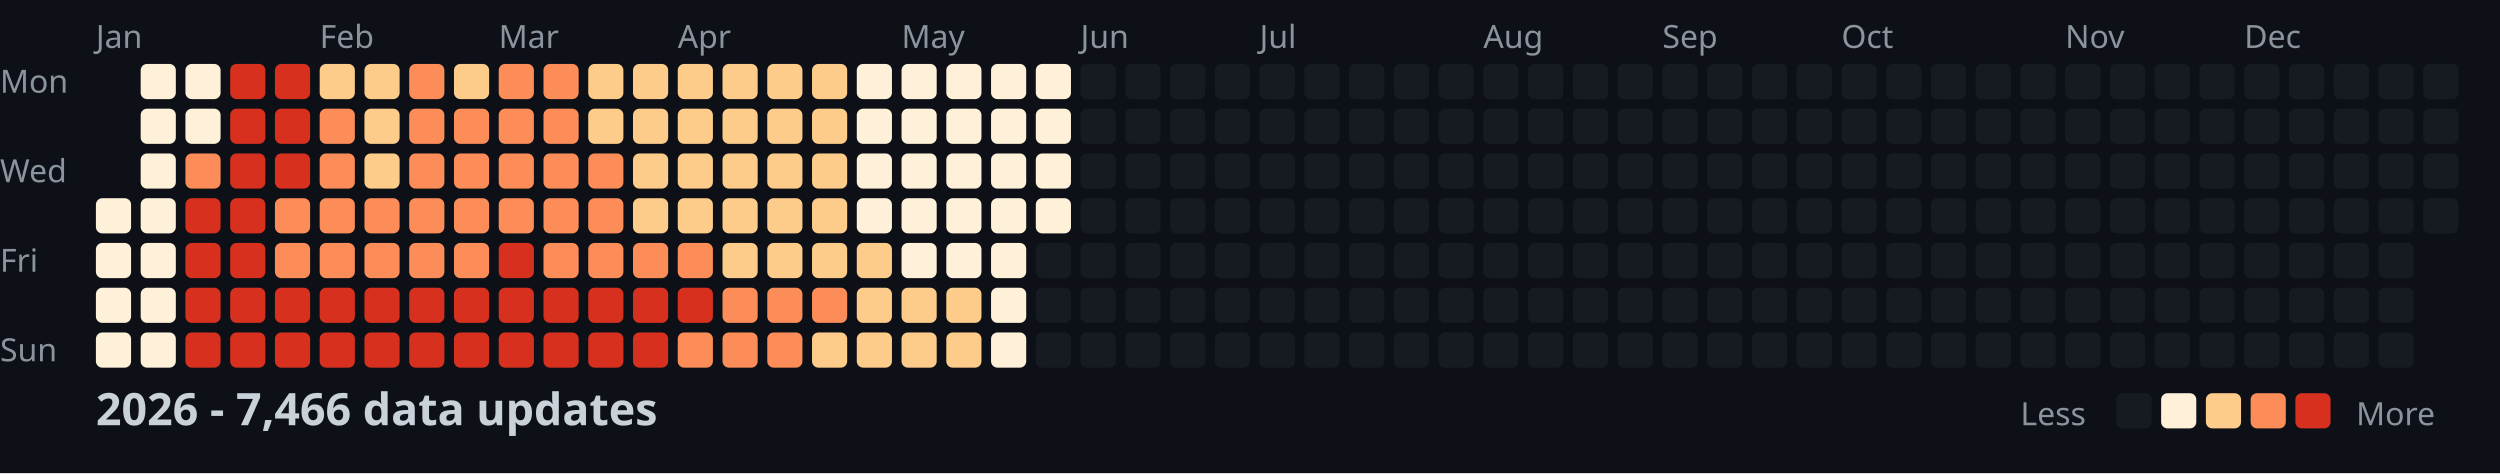
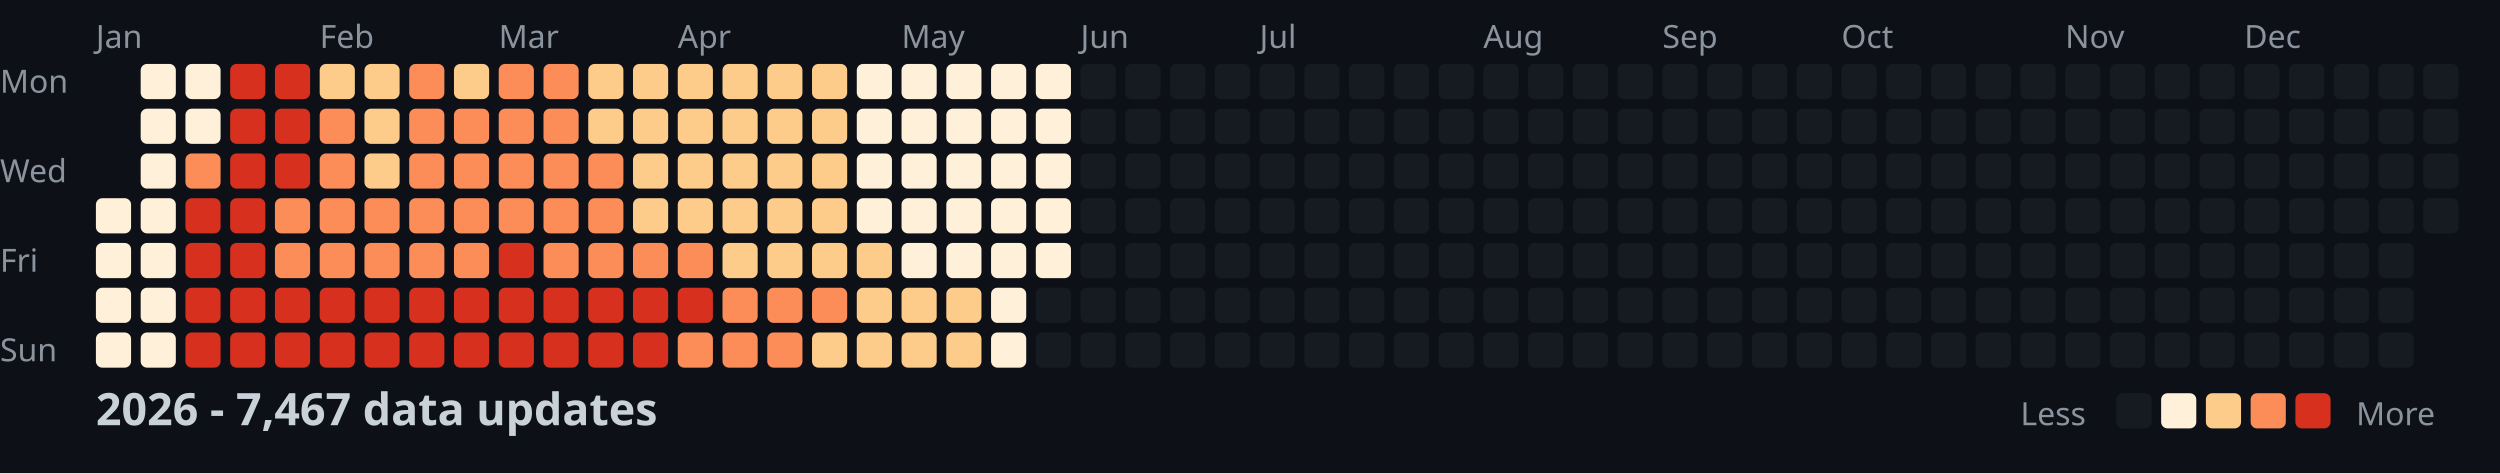
<svg xmlns="http://www.w3.org/2000/svg" width="782" height="148">
  <style>
    .month { font: 10px sans-serif; fill: #8b949e; }
    .day { font: 10px sans-serif; fill: #8b949e; }
    .title { font: bold 14px sans-serif; fill: #c9d1d9; }
    .legend { font: 10px sans-serif; fill: #8b949e; }
  </style>
  <rect width="100%" height="100%" fill="#0d1117" />
  <text x="0" y="29" class="day">Mon</text>
  <text x="0" y="57" class="day">Wed</text>
  <text x="0" y="85" class="day">Fri</text>
  <text x="0" y="113" class="day">Sun</text>
  <text x="30" y="15" class="month">Jan</text>
  <text x="100" y="15" class="month">Feb</text>
  <text x="156" y="15" class="month">Mar</text>
  <text x="212" y="15" class="month">Apr</text>
  <text x="282" y="15" class="month">May</text>
  <text x="338" y="15" class="month">Jun</text>
  <text x="394" y="15" class="month">Jul</text>
  <text x="464" y="15" class="month">Aug</text>
  <text x="520" y="15" class="month">Sep</text>
  <text x="576" y="15" class="month">Oct</text>
  <text x="646" y="15" class="month">Nov</text>
  <text x="702" y="15" class="month">Dec</text>
  <rect x="30" y="62" width="11" height="11" fill="#fef0d9" rx="2" />
  <rect x="30" y="76" width="11" height="11" fill="#fef0d9" rx="2" />
  <rect x="30" y="90" width="11" height="11" fill="#fef0d9" rx="2" />
  <rect x="30" y="104" width="11" height="11" fill="#fef0d9" rx="2" />
  <rect x="44" y="20" width="11" height="11" fill="#fef0d9" rx="2" />
  <rect x="44" y="34" width="11" height="11" fill="#fef0d9" rx="2" />
  <rect x="44" y="48" width="11" height="11" fill="#fef0d9" rx="2" />
  <rect x="44" y="62" width="11" height="11" fill="#fef0d9" rx="2" />
  <rect x="44" y="76" width="11" height="11" fill="#fef0d9" rx="2" />
  <rect x="44" y="90" width="11" height="11" fill="#fef0d9" rx="2" />
  <rect x="44" y="104" width="11" height="11" fill="#fef0d9" rx="2" />
  <rect x="58" y="20" width="11" height="11" fill="#fef0d9" rx="2" />
  <rect x="58" y="34" width="11" height="11" fill="#fef0d9" rx="2" />
  <rect x="58" y="48" width="11" height="11" fill="#fc8d59" rx="2" />
  <rect x="58" y="62" width="11" height="11" fill="#d7301f" rx="2" />
  <rect x="58" y="76" width="11" height="11" fill="#d7301f" rx="2" />
  <rect x="58" y="90" width="11" height="11" fill="#d7301f" rx="2" />
  <rect x="58" y="104" width="11" height="11" fill="#d7301f" rx="2" />
  <rect x="72" y="20" width="11" height="11" fill="#d7301f" rx="2" />
  <rect x="72" y="34" width="11" height="11" fill="#d7301f" rx="2" />
  <rect x="72" y="48" width="11" height="11" fill="#d7301f" rx="2" />
  <rect x="72" y="62" width="11" height="11" fill="#d7301f" rx="2" />
  <rect x="72" y="76" width="11" height="11" fill="#d7301f" rx="2" />
  <rect x="72" y="90" width="11" height="11" fill="#d7301f" rx="2" />
  <rect x="72" y="104" width="11" height="11" fill="#d7301f" rx="2" />
  <rect x="86" y="20" width="11" height="11" fill="#d7301f" rx="2" />
  <rect x="86" y="34" width="11" height="11" fill="#d7301f" rx="2" />
  <rect x="86" y="48" width="11" height="11" fill="#d7301f" rx="2" />
  <rect x="86" y="62" width="11" height="11" fill="#fc8d59" rx="2" />
  <rect x="86" y="76" width="11" height="11" fill="#fc8d59" rx="2" />
  <rect x="86" y="90" width="11" height="11" fill="#d7301f" rx="2" />
  <rect x="86" y="104" width="11" height="11" fill="#d7301f" rx="2" />
  <rect x="100" y="20" width="11" height="11" fill="#fdcc8a" rx="2" />
  <rect x="100" y="34" width="11" height="11" fill="#fc8d59" rx="2" />
  <rect x="100" y="48" width="11" height="11" fill="#fc8d59" rx="2" />
  <rect x="100" y="62" width="11" height="11" fill="#fc8d59" rx="2" />
  <rect x="100" y="76" width="11" height="11" fill="#fc8d59" rx="2" />
  <rect x="100" y="90" width="11" height="11" fill="#d7301f" rx="2" />
  <rect x="100" y="104" width="11" height="11" fill="#d7301f" rx="2" />
  <rect x="114" y="20" width="11" height="11" fill="#fdcc8a" rx="2" />
  <rect x="114" y="34" width="11" height="11" fill="#fdcc8a" rx="2" />
  <rect x="114" y="48" width="11" height="11" fill="#fdcc8a" rx="2" />
  <rect x="114" y="62" width="11" height="11" fill="#fc8d59" rx="2" />
  <rect x="114" y="76" width="11" height="11" fill="#fc8d59" rx="2" />
  <rect x="114" y="90" width="11" height="11" fill="#d7301f" rx="2" />
  <rect x="114" y="104" width="11" height="11" fill="#d7301f" rx="2" />
  <rect x="128" y="20" width="11" height="11" fill="#fc8d59" rx="2" />
  <rect x="128" y="34" width="11" height="11" fill="#fc8d59" rx="2" />
  <rect x="128" y="48" width="11" height="11" fill="#fc8d59" rx="2" />
  <rect x="128" y="62" width="11" height="11" fill="#fc8d59" rx="2" />
  <rect x="128" y="76" width="11" height="11" fill="#fc8d59" rx="2" />
  <rect x="128" y="90" width="11" height="11" fill="#d7301f" rx="2" />
  <rect x="128" y="104" width="11" height="11" fill="#d7301f" rx="2" />
  <rect x="142" y="20" width="11" height="11" fill="#fdcc8a" rx="2" />
  <rect x="142" y="34" width="11" height="11" fill="#fc8d59" rx="2" />
  <rect x="142" y="48" width="11" height="11" fill="#fc8d59" rx="2" />
  <rect x="142" y="62" width="11" height="11" fill="#fc8d59" rx="2" />
  <rect x="142" y="76" width="11" height="11" fill="#fc8d59" rx="2" />
  <rect x="142" y="90" width="11" height="11" fill="#d7301f" rx="2" />
  <rect x="142" y="104" width="11" height="11" fill="#d7301f" rx="2" />
  <rect x="156" y="20" width="11" height="11" fill="#fc8d59" rx="2" />
  <rect x="156" y="34" width="11" height="11" fill="#fc8d59" rx="2" />
  <rect x="156" y="48" width="11" height="11" fill="#fc8d59" rx="2" />
  <rect x="156" y="62" width="11" height="11" fill="#fc8d59" rx="2" />
  <rect x="156" y="76" width="11" height="11" fill="#d7301f" rx="2" />
  <rect x="156" y="90" width="11" height="11" fill="#d7301f" rx="2" />
  <rect x="156" y="104" width="11" height="11" fill="#d7301f" rx="2" />
  <rect x="170" y="20" width="11" height="11" fill="#fc8d59" rx="2" />
  <rect x="170" y="34" width="11" height="11" fill="#fc8d59" rx="2" />
  <rect x="170" y="48" width="11" height="11" fill="#fc8d59" rx="2" />
  <rect x="170" y="62" width="11" height="11" fill="#fc8d59" rx="2" />
  <rect x="170" y="76" width="11" height="11" fill="#fc8d59" rx="2" />
  <rect x="170" y="90" width="11" height="11" fill="#d7301f" rx="2" />
  <rect x="170" y="104" width="11" height="11" fill="#d7301f" rx="2" />
  <rect x="184" y="20" width="11" height="11" fill="#fdcc8a" rx="2" />
  <rect x="184" y="34" width="11" height="11" fill="#fdcc8a" rx="2" />
  <rect x="184" y="48" width="11" height="11" fill="#fc8d59" rx="2" />
  <rect x="184" y="62" width="11" height="11" fill="#fc8d59" rx="2" />
  <rect x="184" y="76" width="11" height="11" fill="#fc8d59" rx="2" />
  <rect x="184" y="90" width="11" height="11" fill="#d7301f" rx="2" />
  <rect x="184" y="104" width="11" height="11" fill="#d7301f" rx="2" />
  <rect x="198" y="20" width="11" height="11" fill="#fdcc8a" rx="2" />
  <rect x="198" y="34" width="11" height="11" fill="#fdcc8a" rx="2" />
  <rect x="198" y="48" width="11" height="11" fill="#fdcc8a" rx="2" />
  <rect x="198" y="62" width="11" height="11" fill="#fdcc8a" rx="2" />
  <rect x="198" y="76" width="11" height="11" fill="#fc8d59" rx="2" />
  <rect x="198" y="90" width="11" height="11" fill="#d7301f" rx="2" />
  <rect x="198" y="104" width="11" height="11" fill="#d7301f" rx="2" />
  <rect x="212" y="20" width="11" height="11" fill="#fdcc8a" rx="2" />
  <rect x="212" y="34" width="11" height="11" fill="#fdcc8a" rx="2" />
  <rect x="212" y="48" width="11" height="11" fill="#fdcc8a" rx="2" />
  <rect x="212" y="62" width="11" height="11" fill="#fdcc8a" rx="2" />
  <rect x="212" y="76" width="11" height="11" fill="#fc8d59" rx="2" />
  <rect x="212" y="90" width="11" height="11" fill="#d7301f" rx="2" />
  <rect x="212" y="104" width="11" height="11" fill="#fc8d59" rx="2" />
  <rect x="226" y="20" width="11" height="11" fill="#fdcc8a" rx="2" />
  <rect x="226" y="34" width="11" height="11" fill="#fdcc8a" rx="2" />
  <rect x="226" y="48" width="11" height="11" fill="#fdcc8a" rx="2" />
  <rect x="226" y="62" width="11" height="11" fill="#fdcc8a" rx="2" />
  <rect x="226" y="76" width="11" height="11" fill="#fdcc8a" rx="2" />
  <rect x="226" y="90" width="11" height="11" fill="#fc8d59" rx="2" />
  <rect x="226" y="104" width="11" height="11" fill="#fc8d59" rx="2" />
  <rect x="240" y="20" width="11" height="11" fill="#fdcc8a" rx="2" />
  <rect x="240" y="34" width="11" height="11" fill="#fdcc8a" rx="2" />
  <rect x="240" y="48" width="11" height="11" fill="#fdcc8a" rx="2" />
  <rect x="240" y="62" width="11" height="11" fill="#fdcc8a" rx="2" />
  <rect x="240" y="76" width="11" height="11" fill="#fdcc8a" rx="2" />
  <rect x="240" y="90" width="11" height="11" fill="#fc8d59" rx="2" />
  <rect x="240" y="104" width="11" height="11" fill="#fc8d59" rx="2" />
  <rect x="254" y="20" width="11" height="11" fill="#fdcc8a" rx="2" />
  <rect x="254" y="34" width="11" height="11" fill="#fdcc8a" rx="2" />
  <rect x="254" y="48" width="11" height="11" fill="#fdcc8a" rx="2" />
  <rect x="254" y="62" width="11" height="11" fill="#fdcc8a" rx="2" />
  <rect x="254" y="76" width="11" height="11" fill="#fdcc8a" rx="2" />
  <rect x="254" y="90" width="11" height="11" fill="#fc8d59" rx="2" />
  <rect x="254" y="104" width="11" height="11" fill="#fdcc8a" rx="2" />
  <rect x="268" y="20" width="11" height="11" fill="#fef0d9" rx="2" />
  <rect x="268" y="34" width="11" height="11" fill="#fef0d9" rx="2" />
  <rect x="268" y="48" width="11" height="11" fill="#fef0d9" rx="2" />
  <rect x="268" y="62" width="11" height="11" fill="#fef0d9" rx="2" />
  <rect x="268" y="76" width="11" height="11" fill="#fdcc8a" rx="2" />
  <rect x="268" y="90" width="11" height="11" fill="#fdcc8a" rx="2" />
  <rect x="268" y="104" width="11" height="11" fill="#fdcc8a" rx="2" />
  <rect x="282" y="20" width="11" height="11" fill="#fef0d9" rx="2" />
  <rect x="282" y="34" width="11" height="11" fill="#fef0d9" rx="2" />
  <rect x="282" y="48" width="11" height="11" fill="#fef0d9" rx="2" />
  <rect x="282" y="62" width="11" height="11" fill="#fef0d9" rx="2" />
  <rect x="282" y="76" width="11" height="11" fill="#fef0d9" rx="2" />
  <rect x="282" y="90" width="11" height="11" fill="#fdcc8a" rx="2" />
  <rect x="282" y="104" width="11" height="11" fill="#fdcc8a" rx="2" />
  <rect x="296" y="20" width="11" height="11" fill="#fef0d9" rx="2" />
  <rect x="296" y="34" width="11" height="11" fill="#fef0d9" rx="2" />
  <rect x="296" y="48" width="11" height="11" fill="#fef0d9" rx="2" />
  <rect x="296" y="62" width="11" height="11" fill="#fef0d9" rx="2" />
  <rect x="296" y="76" width="11" height="11" fill="#fef0d9" rx="2" />
  <rect x="296" y="90" width="11" height="11" fill="#fdcc8a" rx="2" />
  <rect x="296" y="104" width="11" height="11" fill="#fdcc8a" rx="2" />
  <rect x="310" y="20" width="11" height="11" fill="#fef0d9" rx="2" />
  <rect x="310" y="34" width="11" height="11" fill="#fef0d9" rx="2" />
  <rect x="310" y="48" width="11" height="11" fill="#fef0d9" rx="2" />
  <rect x="310" y="62" width="11" height="11" fill="#fef0d9" rx="2" />
  <rect x="310" y="76" width="11" height="11" fill="#fef0d9" rx="2" />
  <rect x="310" y="90" width="11" height="11" fill="#fef0d9" rx="2" />
  <rect x="310" y="104" width="11" height="11" fill="#fef0d9" rx="2" />
  <rect x="324" y="20" width="11" height="11" fill="#fef0d9" rx="2" />
  <rect x="324" y="34" width="11" height="11" fill="#fef0d9" rx="2" />
  <rect x="324" y="48" width="11" height="11" fill="#fef0d9" rx="2" />
  <rect x="324" y="62" width="11" height="11" fill="#fef0d9" rx="2" />
-   <rect x="324" y="76" width="11" height="11" fill="#161b22" rx="2" />
+   <rect x="324" y="76" width="11" height="11" fill="#fef0d9" rx="2" />
  <rect x="324" y="90" width="11" height="11" fill="#161b22" rx="2" />
  <rect x="324" y="104" width="11" height="11" fill="#161b22" rx="2" />
  <rect x="338" y="20" width="11" height="11" fill="#161b22" rx="2" />
  <rect x="338" y="34" width="11" height="11" fill="#161b22" rx="2" />
  <rect x="338" y="48" width="11" height="11" fill="#161b22" rx="2" />
  <rect x="338" y="62" width="11" height="11" fill="#161b22" rx="2" />
  <rect x="338" y="76" width="11" height="11" fill="#161b22" rx="2" />
  <rect x="338" y="90" width="11" height="11" fill="#161b22" rx="2" />
  <rect x="338" y="104" width="11" height="11" fill="#161b22" rx="2" />
  <rect x="352" y="20" width="11" height="11" fill="#161b22" rx="2" />
  <rect x="352" y="34" width="11" height="11" fill="#161b22" rx="2" />
  <rect x="352" y="48" width="11" height="11" fill="#161b22" rx="2" />
  <rect x="352" y="62" width="11" height="11" fill="#161b22" rx="2" />
  <rect x="352" y="76" width="11" height="11" fill="#161b22" rx="2" />
  <rect x="352" y="90" width="11" height="11" fill="#161b22" rx="2" />
  <rect x="352" y="104" width="11" height="11" fill="#161b22" rx="2" />
  <rect x="366" y="20" width="11" height="11" fill="#161b22" rx="2" />
  <rect x="366" y="34" width="11" height="11" fill="#161b22" rx="2" />
  <rect x="366" y="48" width="11" height="11" fill="#161b22" rx="2" />
  <rect x="366" y="62" width="11" height="11" fill="#161b22" rx="2" />
  <rect x="366" y="76" width="11" height="11" fill="#161b22" rx="2" />
  <rect x="366" y="90" width="11" height="11" fill="#161b22" rx="2" />
  <rect x="366" y="104" width="11" height="11" fill="#161b22" rx="2" />
  <rect x="380" y="20" width="11" height="11" fill="#161b22" rx="2" />
  <rect x="380" y="34" width="11" height="11" fill="#161b22" rx="2" />
  <rect x="380" y="48" width="11" height="11" fill="#161b22" rx="2" />
  <rect x="380" y="62" width="11" height="11" fill="#161b22" rx="2" />
  <rect x="380" y="76" width="11" height="11" fill="#161b22" rx="2" />
  <rect x="380" y="90" width="11" height="11" fill="#161b22" rx="2" />
  <rect x="380" y="104" width="11" height="11" fill="#161b22" rx="2" />
  <rect x="394" y="20" width="11" height="11" fill="#161b22" rx="2" />
  <rect x="394" y="34" width="11" height="11" fill="#161b22" rx="2" />
  <rect x="394" y="48" width="11" height="11" fill="#161b22" rx="2" />
  <rect x="394" y="62" width="11" height="11" fill="#161b22" rx="2" />
  <rect x="394" y="76" width="11" height="11" fill="#161b22" rx="2" />
  <rect x="394" y="90" width="11" height="11" fill="#161b22" rx="2" />
  <rect x="394" y="104" width="11" height="11" fill="#161b22" rx="2" />
  <rect x="408" y="20" width="11" height="11" fill="#161b22" rx="2" />
  <rect x="408" y="34" width="11" height="11" fill="#161b22" rx="2" />
  <rect x="408" y="48" width="11" height="11" fill="#161b22" rx="2" />
  <rect x="408" y="62" width="11" height="11" fill="#161b22" rx="2" />
  <rect x="408" y="76" width="11" height="11" fill="#161b22" rx="2" />
  <rect x="408" y="90" width="11" height="11" fill="#161b22" rx="2" />
  <rect x="408" y="104" width="11" height="11" fill="#161b22" rx="2" />
  <rect x="422" y="20" width="11" height="11" fill="#161b22" rx="2" />
  <rect x="422" y="34" width="11" height="11" fill="#161b22" rx="2" />
  <rect x="422" y="48" width="11" height="11" fill="#161b22" rx="2" />
  <rect x="422" y="62" width="11" height="11" fill="#161b22" rx="2" />
  <rect x="422" y="76" width="11" height="11" fill="#161b22" rx="2" />
  <rect x="422" y="90" width="11" height="11" fill="#161b22" rx="2" />
  <rect x="422" y="104" width="11" height="11" fill="#161b22" rx="2" />
  <rect x="436" y="20" width="11" height="11" fill="#161b22" rx="2" />
  <rect x="436" y="34" width="11" height="11" fill="#161b22" rx="2" />
  <rect x="436" y="48" width="11" height="11" fill="#161b22" rx="2" />
  <rect x="436" y="62" width="11" height="11" fill="#161b22" rx="2" />
  <rect x="436" y="76" width="11" height="11" fill="#161b22" rx="2" />
  <rect x="436" y="90" width="11" height="11" fill="#161b22" rx="2" />
  <rect x="436" y="104" width="11" height="11" fill="#161b22" rx="2" />
  <rect x="450" y="20" width="11" height="11" fill="#161b22" rx="2" />
  <rect x="450" y="34" width="11" height="11" fill="#161b22" rx="2" />
  <rect x="450" y="48" width="11" height="11" fill="#161b22" rx="2" />
  <rect x="450" y="62" width="11" height="11" fill="#161b22" rx="2" />
  <rect x="450" y="76" width="11" height="11" fill="#161b22" rx="2" />
  <rect x="450" y="90" width="11" height="11" fill="#161b22" rx="2" />
  <rect x="450" y="104" width="11" height="11" fill="#161b22" rx="2" />
  <rect x="464" y="20" width="11" height="11" fill="#161b22" rx="2" />
  <rect x="464" y="34" width="11" height="11" fill="#161b22" rx="2" />
  <rect x="464" y="48" width="11" height="11" fill="#161b22" rx="2" />
  <rect x="464" y="62" width="11" height="11" fill="#161b22" rx="2" />
  <rect x="464" y="76" width="11" height="11" fill="#161b22" rx="2" />
  <rect x="464" y="90" width="11" height="11" fill="#161b22" rx="2" />
  <rect x="464" y="104" width="11" height="11" fill="#161b22" rx="2" />
  <rect x="478" y="20" width="11" height="11" fill="#161b22" rx="2" />
  <rect x="478" y="34" width="11" height="11" fill="#161b22" rx="2" />
  <rect x="478" y="48" width="11" height="11" fill="#161b22" rx="2" />
  <rect x="478" y="62" width="11" height="11" fill="#161b22" rx="2" />
  <rect x="478" y="76" width="11" height="11" fill="#161b22" rx="2" />
  <rect x="478" y="90" width="11" height="11" fill="#161b22" rx="2" />
  <rect x="478" y="104" width="11" height="11" fill="#161b22" rx="2" />
  <rect x="492" y="20" width="11" height="11" fill="#161b22" rx="2" />
  <rect x="492" y="34" width="11" height="11" fill="#161b22" rx="2" />
  <rect x="492" y="48" width="11" height="11" fill="#161b22" rx="2" />
  <rect x="492" y="62" width="11" height="11" fill="#161b22" rx="2" />
  <rect x="492" y="76" width="11" height="11" fill="#161b22" rx="2" />
  <rect x="492" y="90" width="11" height="11" fill="#161b22" rx="2" />
  <rect x="492" y="104" width="11" height="11" fill="#161b22" rx="2" />
  <rect x="506" y="20" width="11" height="11" fill="#161b22" rx="2" />
  <rect x="506" y="34" width="11" height="11" fill="#161b22" rx="2" />
  <rect x="506" y="48" width="11" height="11" fill="#161b22" rx="2" />
  <rect x="506" y="62" width="11" height="11" fill="#161b22" rx="2" />
  <rect x="506" y="76" width="11" height="11" fill="#161b22" rx="2" />
  <rect x="506" y="90" width="11" height="11" fill="#161b22" rx="2" />
  <rect x="506" y="104" width="11" height="11" fill="#161b22" rx="2" />
  <rect x="520" y="20" width="11" height="11" fill="#161b22" rx="2" />
  <rect x="520" y="34" width="11" height="11" fill="#161b22" rx="2" />
  <rect x="520" y="48" width="11" height="11" fill="#161b22" rx="2" />
  <rect x="520" y="62" width="11" height="11" fill="#161b22" rx="2" />
  <rect x="520" y="76" width="11" height="11" fill="#161b22" rx="2" />
  <rect x="520" y="90" width="11" height="11" fill="#161b22" rx="2" />
  <rect x="520" y="104" width="11" height="11" fill="#161b22" rx="2" />
  <rect x="534" y="20" width="11" height="11" fill="#161b22" rx="2" />
  <rect x="534" y="34" width="11" height="11" fill="#161b22" rx="2" />
  <rect x="534" y="48" width="11" height="11" fill="#161b22" rx="2" />
  <rect x="534" y="62" width="11" height="11" fill="#161b22" rx="2" />
  <rect x="534" y="76" width="11" height="11" fill="#161b22" rx="2" />
  <rect x="534" y="90" width="11" height="11" fill="#161b22" rx="2" />
  <rect x="534" y="104" width="11" height="11" fill="#161b22" rx="2" />
  <rect x="548" y="20" width="11" height="11" fill="#161b22" rx="2" />
  <rect x="548" y="34" width="11" height="11" fill="#161b22" rx="2" />
  <rect x="548" y="48" width="11" height="11" fill="#161b22" rx="2" />
  <rect x="548" y="62" width="11" height="11" fill="#161b22" rx="2" />
  <rect x="548" y="76" width="11" height="11" fill="#161b22" rx="2" />
  <rect x="548" y="90" width="11" height="11" fill="#161b22" rx="2" />
  <rect x="548" y="104" width="11" height="11" fill="#161b22" rx="2" />
  <rect x="562" y="20" width="11" height="11" fill="#161b22" rx="2" />
  <rect x="562" y="34" width="11" height="11" fill="#161b22" rx="2" />
  <rect x="562" y="48" width="11" height="11" fill="#161b22" rx="2" />
  <rect x="562" y="62" width="11" height="11" fill="#161b22" rx="2" />
  <rect x="562" y="76" width="11" height="11" fill="#161b22" rx="2" />
  <rect x="562" y="90" width="11" height="11" fill="#161b22" rx="2" />
  <rect x="562" y="104" width="11" height="11" fill="#161b22" rx="2" />
  <rect x="576" y="20" width="11" height="11" fill="#161b22" rx="2" />
  <rect x="576" y="34" width="11" height="11" fill="#161b22" rx="2" />
  <rect x="576" y="48" width="11" height="11" fill="#161b22" rx="2" />
  <rect x="576" y="62" width="11" height="11" fill="#161b22" rx="2" />
  <rect x="576" y="76" width="11" height="11" fill="#161b22" rx="2" />
  <rect x="576" y="90" width="11" height="11" fill="#161b22" rx="2" />
  <rect x="576" y="104" width="11" height="11" fill="#161b22" rx="2" />
  <rect x="590" y="20" width="11" height="11" fill="#161b22" rx="2" />
  <rect x="590" y="34" width="11" height="11" fill="#161b22" rx="2" />
  <rect x="590" y="48" width="11" height="11" fill="#161b22" rx="2" />
  <rect x="590" y="62" width="11" height="11" fill="#161b22" rx="2" />
  <rect x="590" y="76" width="11" height="11" fill="#161b22" rx="2" />
  <rect x="590" y="90" width="11" height="11" fill="#161b22" rx="2" />
  <rect x="590" y="104" width="11" height="11" fill="#161b22" rx="2" />
  <rect x="604" y="20" width="11" height="11" fill="#161b22" rx="2" />
  <rect x="604" y="34" width="11" height="11" fill="#161b22" rx="2" />
  <rect x="604" y="48" width="11" height="11" fill="#161b22" rx="2" />
  <rect x="604" y="62" width="11" height="11" fill="#161b22" rx="2" />
  <rect x="604" y="76" width="11" height="11" fill="#161b22" rx="2" />
  <rect x="604" y="90" width="11" height="11" fill="#161b22" rx="2" />
  <rect x="604" y="104" width="11" height="11" fill="#161b22" rx="2" />
  <rect x="618" y="20" width="11" height="11" fill="#161b22" rx="2" />
  <rect x="618" y="34" width="11" height="11" fill="#161b22" rx="2" />
  <rect x="618" y="48" width="11" height="11" fill="#161b22" rx="2" />
  <rect x="618" y="62" width="11" height="11" fill="#161b22" rx="2" />
  <rect x="618" y="76" width="11" height="11" fill="#161b22" rx="2" />
  <rect x="618" y="90" width="11" height="11" fill="#161b22" rx="2" />
  <rect x="618" y="104" width="11" height="11" fill="#161b22" rx="2" />
  <rect x="632" y="20" width="11" height="11" fill="#161b22" rx="2" />
  <rect x="632" y="34" width="11" height="11" fill="#161b22" rx="2" />
  <rect x="632" y="48" width="11" height="11" fill="#161b22" rx="2" />
  <rect x="632" y="62" width="11" height="11" fill="#161b22" rx="2" />
  <rect x="632" y="76" width="11" height="11" fill="#161b22" rx="2" />
  <rect x="632" y="90" width="11" height="11" fill="#161b22" rx="2" />
  <rect x="632" y="104" width="11" height="11" fill="#161b22" rx="2" />
  <rect x="646" y="20" width="11" height="11" fill="#161b22" rx="2" />
  <rect x="646" y="34" width="11" height="11" fill="#161b22" rx="2" />
  <rect x="646" y="48" width="11" height="11" fill="#161b22" rx="2" />
  <rect x="646" y="62" width="11" height="11" fill="#161b22" rx="2" />
  <rect x="646" y="76" width="11" height="11" fill="#161b22" rx="2" />
  <rect x="646" y="90" width="11" height="11" fill="#161b22" rx="2" />
  <rect x="646" y="104" width="11" height="11" fill="#161b22" rx="2" />
  <rect x="660" y="20" width="11" height="11" fill="#161b22" rx="2" />
  <rect x="660" y="34" width="11" height="11" fill="#161b22" rx="2" />
  <rect x="660" y="48" width="11" height="11" fill="#161b22" rx="2" />
  <rect x="660" y="62" width="11" height="11" fill="#161b22" rx="2" />
  <rect x="660" y="76" width="11" height="11" fill="#161b22" rx="2" />
  <rect x="660" y="90" width="11" height="11" fill="#161b22" rx="2" />
  <rect x="660" y="104" width="11" height="11" fill="#161b22" rx="2" />
  <rect x="674" y="20" width="11" height="11" fill="#161b22" rx="2" />
  <rect x="674" y="34" width="11" height="11" fill="#161b22" rx="2" />
  <rect x="674" y="48" width="11" height="11" fill="#161b22" rx="2" />
  <rect x="674" y="62" width="11" height="11" fill="#161b22" rx="2" />
  <rect x="674" y="76" width="11" height="11" fill="#161b22" rx="2" />
  <rect x="674" y="90" width="11" height="11" fill="#161b22" rx="2" />
  <rect x="674" y="104" width="11" height="11" fill="#161b22" rx="2" />
  <rect x="688" y="20" width="11" height="11" fill="#161b22" rx="2" />
  <rect x="688" y="34" width="11" height="11" fill="#161b22" rx="2" />
  <rect x="688" y="48" width="11" height="11" fill="#161b22" rx="2" />
  <rect x="688" y="62" width="11" height="11" fill="#161b22" rx="2" />
  <rect x="688" y="76" width="11" height="11" fill="#161b22" rx="2" />
  <rect x="688" y="90" width="11" height="11" fill="#161b22" rx="2" />
  <rect x="688" y="104" width="11" height="11" fill="#161b22" rx="2" />
  <rect x="702" y="20" width="11" height="11" fill="#161b22" rx="2" />
  <rect x="702" y="34" width="11" height="11" fill="#161b22" rx="2" />
  <rect x="702" y="48" width="11" height="11" fill="#161b22" rx="2" />
  <rect x="702" y="62" width="11" height="11" fill="#161b22" rx="2" />
  <rect x="702" y="76" width="11" height="11" fill="#161b22" rx="2" />
  <rect x="702" y="90" width="11" height="11" fill="#161b22" rx="2" />
  <rect x="702" y="104" width="11" height="11" fill="#161b22" rx="2" />
  <rect x="716" y="20" width="11" height="11" fill="#161b22" rx="2" />
  <rect x="716" y="34" width="11" height="11" fill="#161b22" rx="2" />
  <rect x="716" y="48" width="11" height="11" fill="#161b22" rx="2" />
  <rect x="716" y="62" width="11" height="11" fill="#161b22" rx="2" />
  <rect x="716" y="76" width="11" height="11" fill="#161b22" rx="2" />
  <rect x="716" y="90" width="11" height="11" fill="#161b22" rx="2" />
  <rect x="716" y="104" width="11" height="11" fill="#161b22" rx="2" />
  <rect x="730" y="20" width="11" height="11" fill="#161b22" rx="2" />
  <rect x="730" y="34" width="11" height="11" fill="#161b22" rx="2" />
  <rect x="730" y="48" width="11" height="11" fill="#161b22" rx="2" />
  <rect x="730" y="62" width="11" height="11" fill="#161b22" rx="2" />
  <rect x="730" y="76" width="11" height="11" fill="#161b22" rx="2" />
  <rect x="730" y="90" width="11" height="11" fill="#161b22" rx="2" />
  <rect x="730" y="104" width="11" height="11" fill="#161b22" rx="2" />
  <rect x="744" y="20" width="11" height="11" fill="#161b22" rx="2" />
  <rect x="744" y="34" width="11" height="11" fill="#161b22" rx="2" />
  <rect x="744" y="48" width="11" height="11" fill="#161b22" rx="2" />
  <rect x="744" y="62" width="11" height="11" fill="#161b22" rx="2" />
  <rect x="744" y="76" width="11" height="11" fill="#161b22" rx="2" />
  <rect x="744" y="90" width="11" height="11" fill="#161b22" rx="2" />
  <rect x="744" y="104" width="11" height="11" fill="#161b22" rx="2" />
  <rect x="758" y="20" width="11" height="11" fill="#161b22" rx="2" />
  <rect x="758" y="34" width="11" height="11" fill="#161b22" rx="2" />
  <rect x="758" y="48" width="11" height="11" fill="#161b22" rx="2" />
  <rect x="758" y="62" width="11" height="11" fill="#161b22" rx="2" />
-   <text x="30" y="133" class="title">2026 - 7,466 data updates</text>
+   <text x="30" y="133" class="title">2026 - 7,467 data updates</text>
  <text x="632" y="133" class="legend">Less</text>
  <rect x="662" y="123" width="11" height="11" fill="#161b22" rx="2" />
  <rect x="676" y="123" width="11" height="11" fill="#fef0d9" rx="2" />
  <rect x="690" y="123" width="11" height="11" fill="#fdcc8a" rx="2" />
  <rect x="704" y="123" width="11" height="11" fill="#fc8d59" rx="2" />
  <rect x="718" y="123" width="11" height="11" fill="#d7301f" rx="2" />
  <text x="737" y="133" class="legend">More</text>
</svg>
